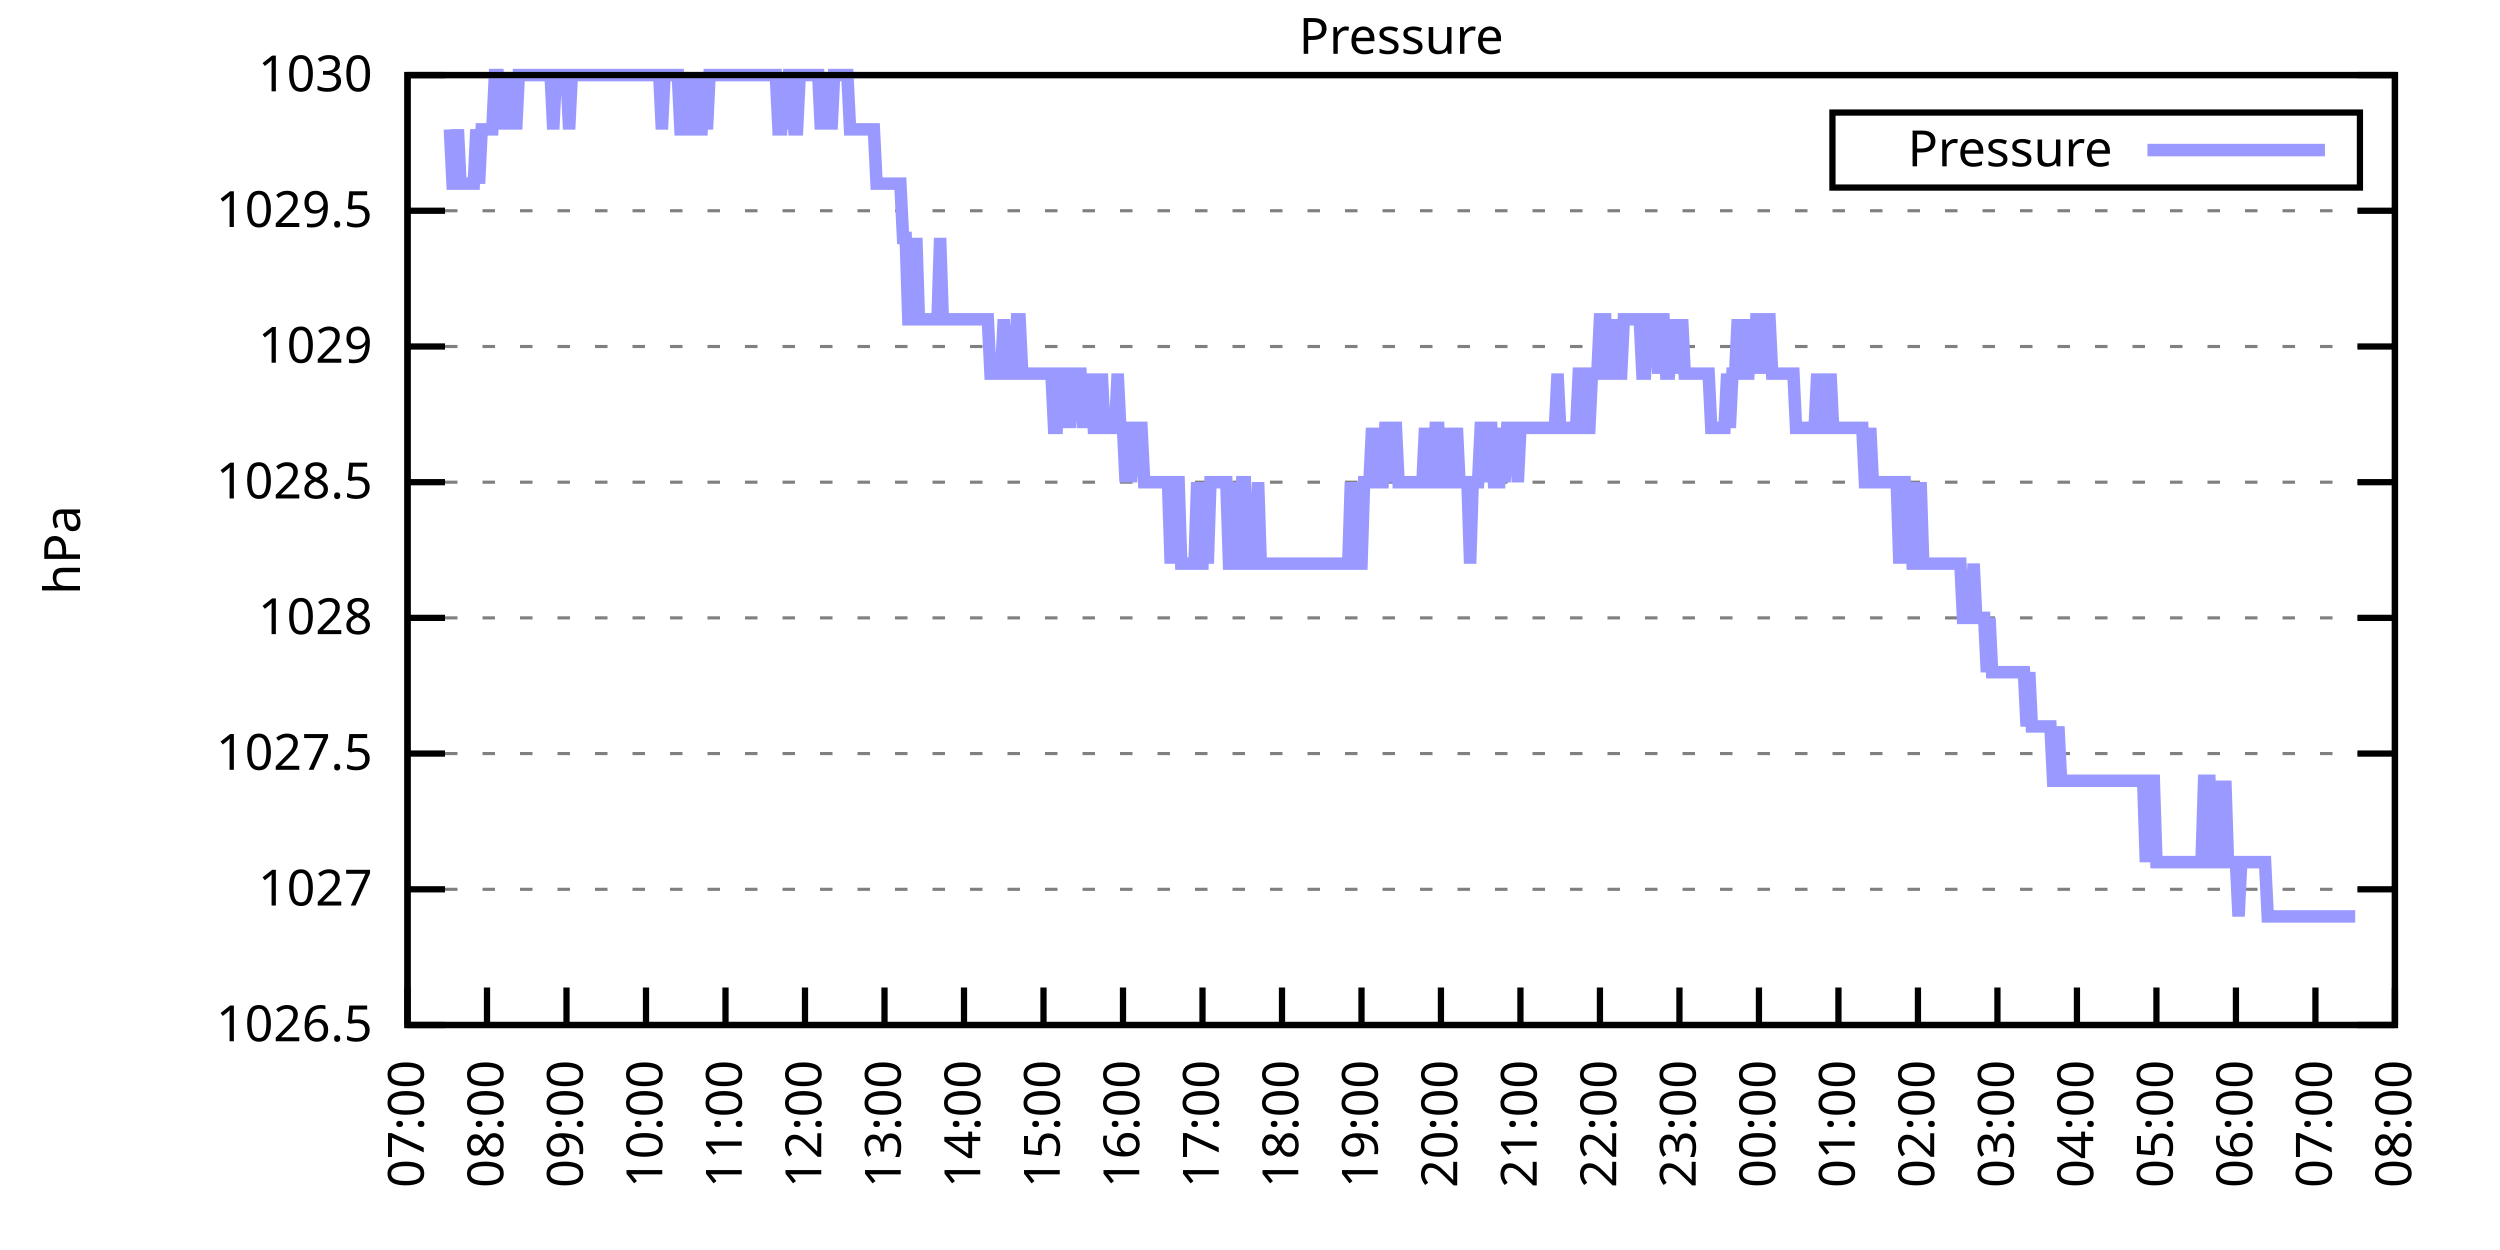
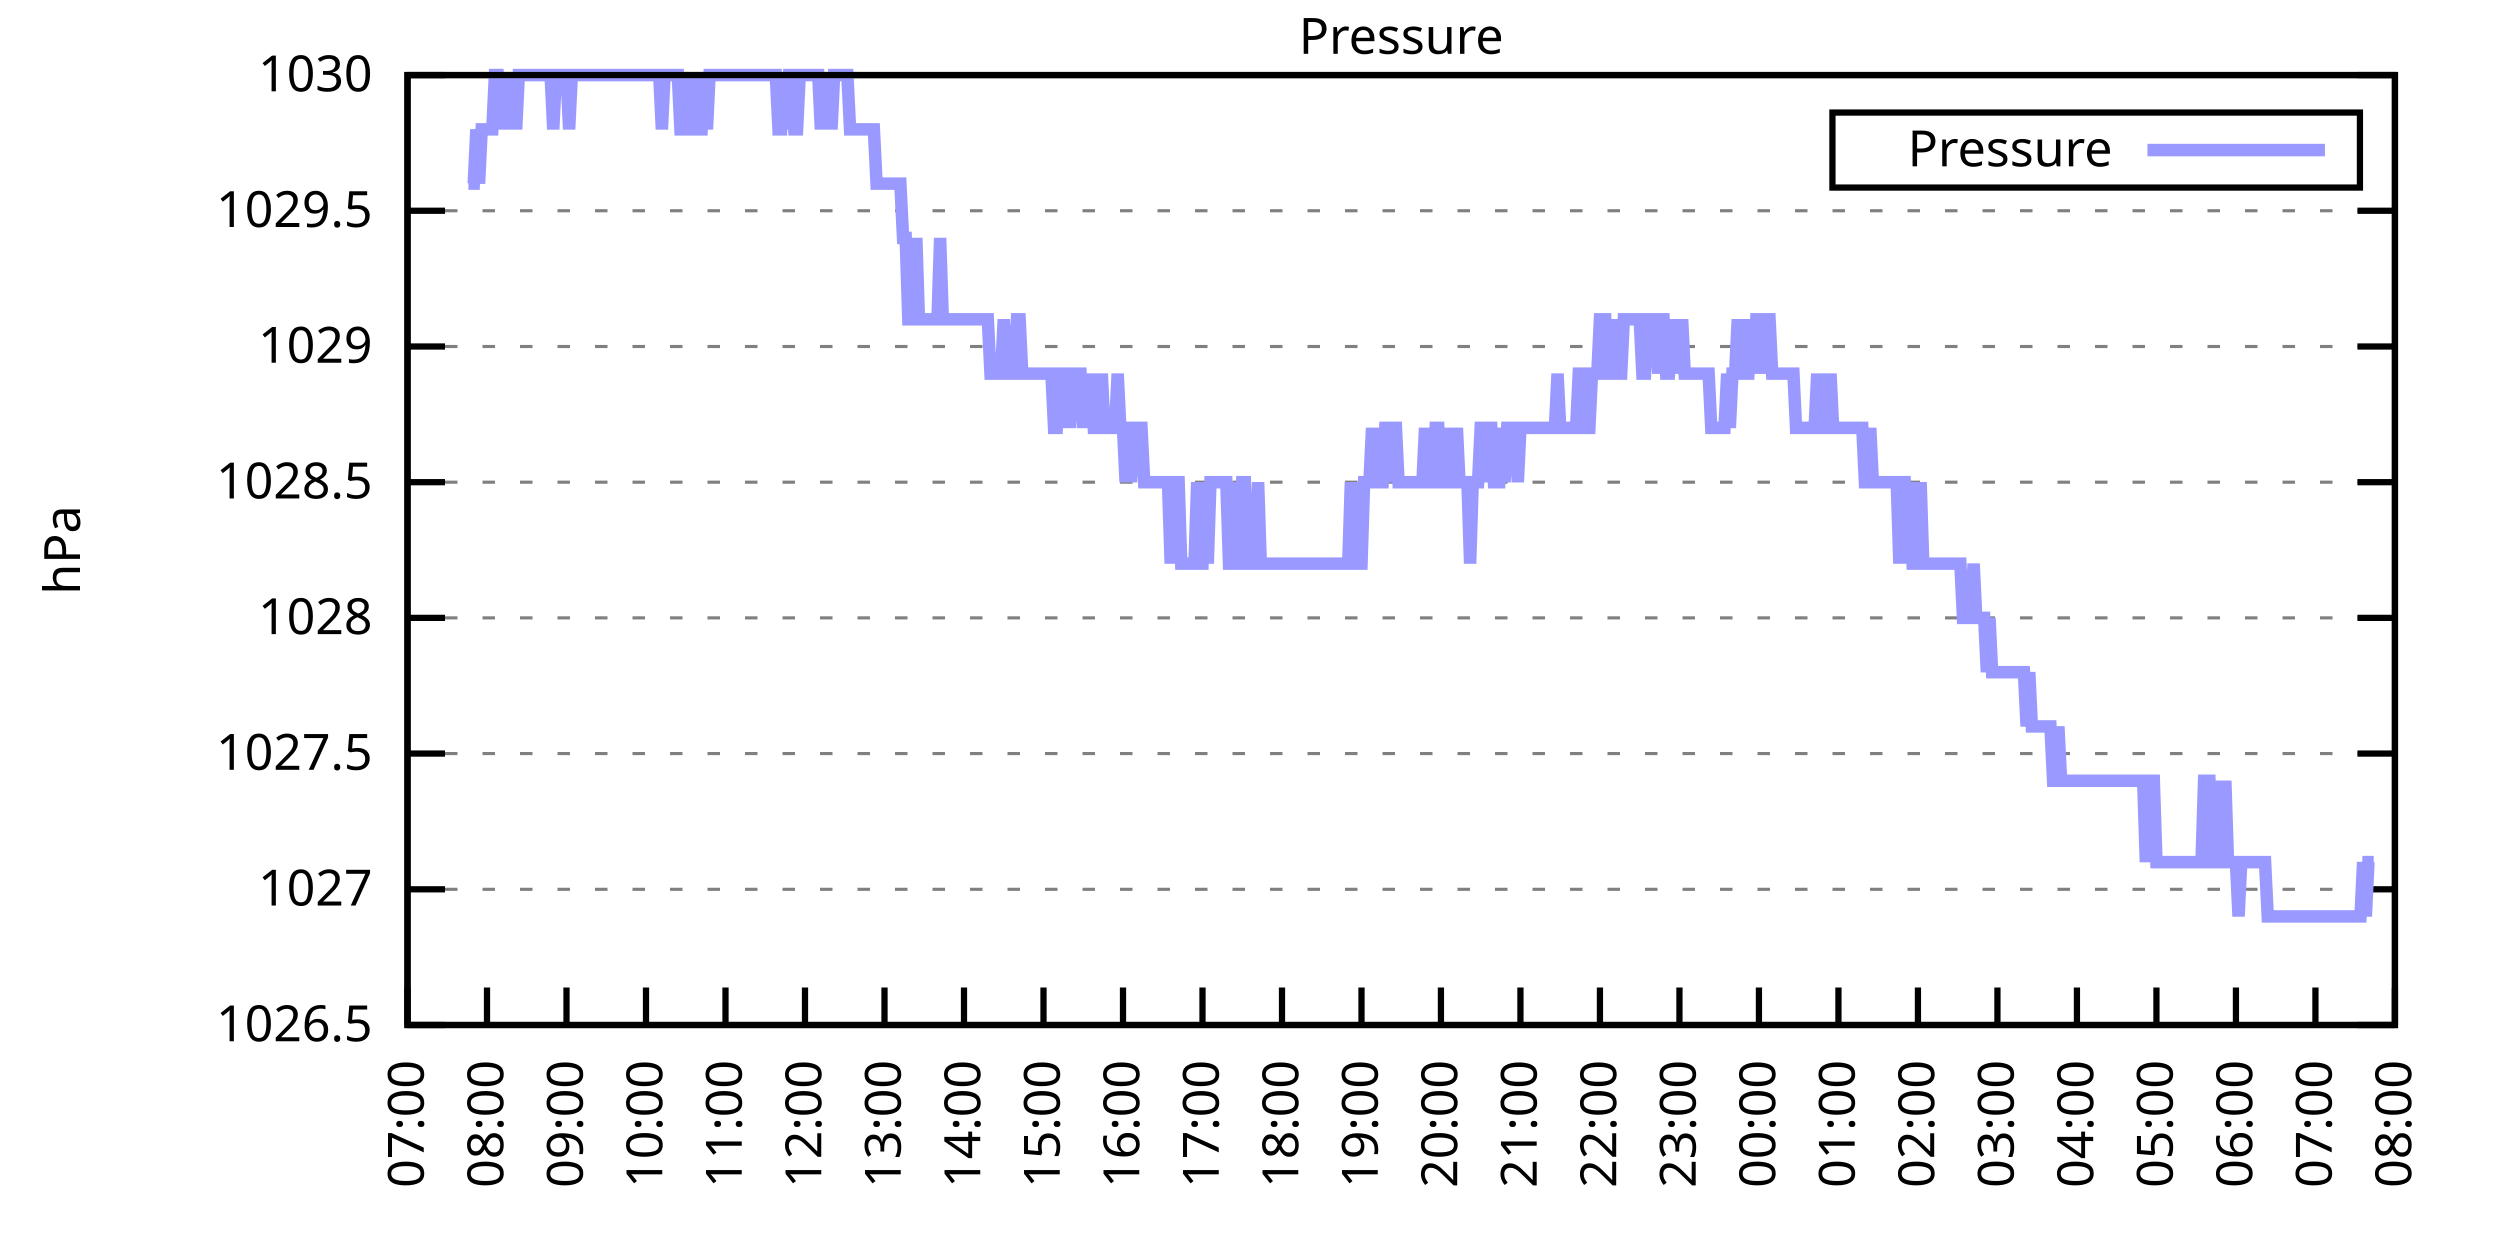
<svg xmlns="http://www.w3.org/2000/svg" xmlns:xlink="http://www.w3.org/1999/xlink" width="400" height="200" viewBox="0 0 400 200">
  <g id="gnuplot_canvas">
    <rect x="0" y="0" width="400" height="200" fill="none" />
    <defs>
      <circle id="gpDot" r="0.5" stroke-width="0.5" stroke="currentColor" />
      <path id="gpPt0" stroke-width="0.333" stroke="currentColor" d="M-1,0 h2 M0,-1 v2" />
      <path id="gpPt1" stroke-width="0.333" stroke="currentColor" d="M-1,-1 L1,1 M1,-1 L-1,1" />
      <path id="gpPt2" stroke-width="0.333" stroke="currentColor" d="M-1,0 L1,0 M0,-1 L0,1 M-1,-1 L1,1 M-1,1 L1,-1" />
      <rect id="gpPt3" stroke-width="0.333" stroke="currentColor" x="-1" y="-1" width="2" height="2" />
      <rect id="gpPt4" stroke-width="0.333" stroke="currentColor" fill="currentColor" x="-1" y="-1" width="2" height="2" />
      <circle id="gpPt5" stroke-width="0.333" stroke="currentColor" cx="0" cy="0" r="1" />
      <use xlink:href="#gpPt5" id="gpPt6" fill="currentColor" stroke="none" />
      <path id="gpPt7" stroke-width="0.333" stroke="currentColor" d="M0,-1.33 L-1.33,0.67 L1.33,0.67 z" />
      <use xlink:href="#gpPt7" id="gpPt8" fill="currentColor" stroke="none" />
      <use xlink:href="#gpPt7" id="gpPt9" stroke="currentColor" transform="rotate(180)" />
      <use xlink:href="#gpPt9" id="gpPt10" fill="currentColor" stroke="none" />
      <use xlink:href="#gpPt3" id="gpPt11" stroke="currentColor" transform="rotate(45)" />
      <use xlink:href="#gpPt11" id="gpPt12" fill="currentColor" stroke="none" />
      <path id="gpPt13" stroke-width="0.333" stroke="currentColor" d="M0,1.330 L1.265,0.411 L0.782,-1.067 L-0.782,-1.076 L-1.265,0.411 z" />
      <use xlink:href="#gpPt13" id="gpPt14" fill="currentColor" stroke="none" />
      <filter id="textbox" filterUnits="objectBoundingBox" x="0" y="0" height="1" width="1">
        <feFlood flood-color="white" flood-opacity="1" result="bgnd" />
        <feComposite in="SourceGraphic" in2="bgnd" operator="atop" />
      </filter>
      <filter id="greybox" filterUnits="objectBoundingBox" x="0" y="0" height="1" width="1">
        <feFlood flood-color="lightgrey" flood-opacity="1" result="grey" />
        <feComposite in="SourceGraphic" in2="grey" operator="atop" />
      </filter>
    </defs>
    <g fill="none" color="white" stroke="currentColor" stroke-width="1.00" stroke-linecap="butt" stroke-linejoin="miter">
</g>
    <g fill="none" color="black" stroke="currentColor" stroke-width="1.00" stroke-linecap="butt" stroke-linejoin="miter">
      <g stroke="none" shape-rendering="crispEdges">
        <polygon fill="rgb(255, 255, 255)" points="65.20,164.00 383.18,164.00 383.18,12.02 65.20,12.02 " />
      </g>
    </g>
    <g fill="none" color="black" stroke="currentColor" stroke-width="1.00" stroke-linecap="butt" stroke-linejoin="miter">
</g>
    <g fill="none" color="black" stroke="black" stroke-width="0.50" stroke-linecap="butt" stroke-linejoin="miter">
</g>
    <g fill="none" color="gray" stroke="currentColor" stroke-width="0.50" stroke-linecap="butt" stroke-linejoin="miter">
      <path stroke="gray" stroke-dasharray="2,4" class="gridline" d="M65.20,164.00 L383.19,164.00  " />
    </g>
    <g fill="none" color="gray" stroke="gray" stroke-width="1.00" stroke-linecap="butt" stroke-linejoin="miter">
</g>
    <g fill="none" color="black" stroke="currentColor" stroke-width="1.00" stroke-linecap="butt" stroke-linejoin="miter">
      <path stroke="black" d="M65.20,164.00 L71.20,164.00 M383.19,164.00 L377.19,164.00  " />
      <g transform="translate(59.60,166.60)" stroke="none" fill="black" font-family="Sans" font-size="8.00" text-anchor="end">
        <text>
          <tspan font-family="Sans"> 1026.5</tspan>
        </text>
      </g>
    </g>
    <g fill="none" color="black" stroke="currentColor" stroke-width="1.00" stroke-linecap="butt" stroke-linejoin="miter">
</g>
    <g fill="none" color="black" stroke="black" stroke-width="0.50" stroke-linecap="butt" stroke-linejoin="miter">
</g>
    <g fill="none" color="gray" stroke="currentColor" stroke-width="0.50" stroke-linecap="butt" stroke-linejoin="miter">
      <path stroke="gray" stroke-dasharray="2,4" class="gridline" d="M65.20,142.29 L383.19,142.29  " />
    </g>
    <g fill="none" color="gray" stroke="gray" stroke-width="1.00" stroke-linecap="butt" stroke-linejoin="miter">
</g>
    <g fill="none" color="black" stroke="currentColor" stroke-width="1.00" stroke-linecap="butt" stroke-linejoin="miter">
      <path stroke="black" d="M65.20,142.29 L71.20,142.29 M383.19,142.29 L377.19,142.29  " />
      <g transform="translate(59.60,144.89)" stroke="none" fill="black" font-family="Sans" font-size="8.00" text-anchor="end">
        <text>
          <tspan font-family="Sans"> 1027</tspan>
        </text>
      </g>
    </g>
    <g fill="none" color="black" stroke="currentColor" stroke-width="1.00" stroke-linecap="butt" stroke-linejoin="miter">
</g>
    <g fill="none" color="black" stroke="black" stroke-width="0.50" stroke-linecap="butt" stroke-linejoin="miter">
</g>
    <g fill="none" color="gray" stroke="currentColor" stroke-width="0.50" stroke-linecap="butt" stroke-linejoin="miter">
      <path stroke="gray" stroke-dasharray="2,4" class="gridline" d="M65.20,120.57 L383.19,120.57  " />
    </g>
    <g fill="none" color="gray" stroke="gray" stroke-width="1.00" stroke-linecap="butt" stroke-linejoin="miter">
</g>
    <g fill="none" color="black" stroke="currentColor" stroke-width="1.00" stroke-linecap="butt" stroke-linejoin="miter">
      <path stroke="black" d="M65.20,120.57 L71.20,120.57 M383.19,120.57 L377.19,120.57  " />
      <g transform="translate(59.60,123.17)" stroke="none" fill="black" font-family="Sans" font-size="8.00" text-anchor="end">
        <text>
          <tspan font-family="Sans"> 1027.5</tspan>
        </text>
      </g>
    </g>
    <g fill="none" color="black" stroke="currentColor" stroke-width="1.00" stroke-linecap="butt" stroke-linejoin="miter">
</g>
    <g fill="none" color="black" stroke="black" stroke-width="0.50" stroke-linecap="butt" stroke-linejoin="miter">
</g>
    <g fill="none" color="gray" stroke="currentColor" stroke-width="0.50" stroke-linecap="butt" stroke-linejoin="miter">
      <path stroke="gray" stroke-dasharray="2,4" class="gridline" d="M65.20,98.86 L383.19,98.86  " />
    </g>
    <g fill="none" color="gray" stroke="gray" stroke-width="1.00" stroke-linecap="butt" stroke-linejoin="miter">
</g>
    <g fill="none" color="black" stroke="currentColor" stroke-width="1.00" stroke-linecap="butt" stroke-linejoin="miter">
      <path stroke="black" d="M65.20,98.86 L71.20,98.86 M383.19,98.86 L377.19,98.86  " />
      <g transform="translate(59.60,101.46)" stroke="none" fill="black" font-family="Sans" font-size="8.00" text-anchor="end">
        <text>
          <tspan font-family="Sans"> 1028</tspan>
        </text>
      </g>
    </g>
    <g fill="none" color="black" stroke="currentColor" stroke-width="1.00" stroke-linecap="butt" stroke-linejoin="miter">
</g>
    <g fill="none" color="black" stroke="black" stroke-width="0.50" stroke-linecap="butt" stroke-linejoin="miter">
</g>
    <g fill="none" color="gray" stroke="currentColor" stroke-width="0.50" stroke-linecap="butt" stroke-linejoin="miter">
      <path stroke="gray" stroke-dasharray="2,4" class="gridline" d="M65.20,77.15 L383.19,77.15  " />
    </g>
    <g fill="none" color="gray" stroke="gray" stroke-width="1.00" stroke-linecap="butt" stroke-linejoin="miter">
</g>
    <g fill="none" color="black" stroke="currentColor" stroke-width="1.00" stroke-linecap="butt" stroke-linejoin="miter">
      <path stroke="black" d="M65.20,77.15 L71.20,77.15 M383.19,77.15 L377.19,77.15  " />
      <g transform="translate(59.60,79.75)" stroke="none" fill="black" font-family="Sans" font-size="8.00" text-anchor="end">
        <text>
          <tspan font-family="Sans"> 1028.5</tspan>
        </text>
      </g>
    </g>
    <g fill="none" color="black" stroke="currentColor" stroke-width="1.00" stroke-linecap="butt" stroke-linejoin="miter">
</g>
    <g fill="none" color="black" stroke="black" stroke-width="0.50" stroke-linecap="butt" stroke-linejoin="miter">
</g>
    <g fill="none" color="gray" stroke="currentColor" stroke-width="0.50" stroke-linecap="butt" stroke-linejoin="miter">
      <path stroke="gray" stroke-dasharray="2,4" class="gridline" d="M65.20,55.44 L383.19,55.44  " />
    </g>
    <g fill="none" color="gray" stroke="gray" stroke-width="1.00" stroke-linecap="butt" stroke-linejoin="miter">
</g>
    <g fill="none" color="black" stroke="currentColor" stroke-width="1.00" stroke-linecap="butt" stroke-linejoin="miter">
      <path stroke="black" d="M65.20,55.44 L71.20,55.44 M383.19,55.44 L377.19,55.44  " />
      <g transform="translate(59.60,58.04)" stroke="none" fill="black" font-family="Sans" font-size="8.00" text-anchor="end">
        <text>
          <tspan font-family="Sans"> 1029</tspan>
        </text>
      </g>
    </g>
    <g fill="none" color="black" stroke="currentColor" stroke-width="1.00" stroke-linecap="butt" stroke-linejoin="miter">
</g>
    <g fill="none" color="black" stroke="black" stroke-width="0.50" stroke-linecap="butt" stroke-linejoin="miter">
</g>
    <g fill="none" color="gray" stroke="currentColor" stroke-width="0.50" stroke-linecap="butt" stroke-linejoin="miter">
      <path stroke="gray" stroke-dasharray="2,4" class="gridline" d="M65.20,33.72 L383.19,33.72  " />
    </g>
    <g fill="none" color="gray" stroke="gray" stroke-width="1.00" stroke-linecap="butt" stroke-linejoin="miter">
</g>
    <g fill="none" color="black" stroke="currentColor" stroke-width="1.00" stroke-linecap="butt" stroke-linejoin="miter">
      <path stroke="black" d="M65.20,33.72 L71.20,33.72 M383.19,33.72 L377.19,33.72  " />
      <g transform="translate(59.60,36.32)" stroke="none" fill="black" font-family="Sans" font-size="8.00" text-anchor="end">
        <text>
          <tspan font-family="Sans"> 1029.5</tspan>
        </text>
      </g>
    </g>
    <g fill="none" color="black" stroke="currentColor" stroke-width="1.00" stroke-linecap="butt" stroke-linejoin="miter">
</g>
    <g fill="none" color="black" stroke="black" stroke-width="0.50" stroke-linecap="butt" stroke-linejoin="miter">
</g>
    <g fill="none" color="gray" stroke="currentColor" stroke-width="0.50" stroke-linecap="butt" stroke-linejoin="miter">
      <path stroke="gray" stroke-dasharray="2,4" class="gridline" d="M65.20,12.01 L383.19,12.01  " />
    </g>
    <g fill="none" color="gray" stroke="gray" stroke-width="1.00" stroke-linecap="butt" stroke-linejoin="miter">
</g>
    <g fill="none" color="black" stroke="currentColor" stroke-width="1.00" stroke-linecap="butt" stroke-linejoin="miter">
      <path stroke="black" d="M65.20,12.01 L71.20,12.01 M383.19,12.01 L377.19,12.01  " />
      <g transform="translate(59.60,14.61)" stroke="none" fill="black" font-family="Sans" font-size="8.00" text-anchor="end">
        <text>
          <tspan font-family="Sans"> 1030</tspan>
        </text>
      </g>
    </g>
    <g fill="none" color="black" stroke="currentColor" stroke-width="1.00" stroke-linecap="butt" stroke-linejoin="miter">
      <path stroke="black" d="M65.20,164.00 L65.20,158.00  " />
      <g transform="translate(67.80,169.60) rotate(270.00)" stroke="none" fill="black" font-family="Sans" font-size="8.00" text-anchor="end">
        <text>
          <tspan font-family="Sans">07:00</tspan>
        </text>
      </g>
    </g>
    <g fill="none" color="black" stroke="currentColor" stroke-width="1.00" stroke-linecap="butt" stroke-linejoin="miter">
      <path stroke="black" d="M77.92,164.00 L77.92,158.00  " />
      <g transform="translate(80.52,169.60) rotate(270.00)" stroke="none" fill="black" font-family="Sans" font-size="8.00" text-anchor="end">
        <text>
          <tspan font-family="Sans">08:00</tspan>
        </text>
      </g>
    </g>
    <g fill="none" color="black" stroke="currentColor" stroke-width="1.00" stroke-linecap="butt" stroke-linejoin="miter">
      <path stroke="black" d="M90.64,164.00 L90.64,158.00  " />
      <g transform="translate(93.24,169.60) rotate(270.00)" stroke="none" fill="black" font-family="Sans" font-size="8.00" text-anchor="end">
        <text>
          <tspan font-family="Sans">09:00</tspan>
        </text>
      </g>
    </g>
    <g fill="none" color="black" stroke="currentColor" stroke-width="1.00" stroke-linecap="butt" stroke-linejoin="miter">
      <path stroke="black" d="M103.36,164.00 L103.36,158.00  " />
      <g transform="translate(105.96,169.60) rotate(270.00)" stroke="none" fill="black" font-family="Sans" font-size="8.00" text-anchor="end">
        <text>
          <tspan font-family="Sans">10:00</tspan>
        </text>
      </g>
    </g>
    <g fill="none" color="black" stroke="currentColor" stroke-width="1.00" stroke-linecap="butt" stroke-linejoin="miter">
      <path stroke="black" d="M116.08,164.00 L116.08,158.00  " />
      <g transform="translate(118.68,169.60) rotate(270.00)" stroke="none" fill="black" font-family="Sans" font-size="8.00" text-anchor="end">
        <text>
          <tspan font-family="Sans">11:00</tspan>
        </text>
      </g>
    </g>
    <g fill="none" color="black" stroke="currentColor" stroke-width="1.00" stroke-linecap="butt" stroke-linejoin="miter">
      <path stroke="black" d="M128.80,164.00 L128.80,158.00  " />
      <g transform="translate(131.40,169.60) rotate(270.00)" stroke="none" fill="black" font-family="Sans" font-size="8.00" text-anchor="end">
        <text>
          <tspan font-family="Sans">12:00</tspan>
        </text>
      </g>
    </g>
    <g fill="none" color="black" stroke="currentColor" stroke-width="1.00" stroke-linecap="butt" stroke-linejoin="miter">
      <path stroke="black" d="M141.52,164.00 L141.52,158.00  " />
      <g transform="translate(144.12,169.60) rotate(270.00)" stroke="none" fill="black" font-family="Sans" font-size="8.00" text-anchor="end">
        <text>
          <tspan font-family="Sans">13:00</tspan>
        </text>
      </g>
    </g>
    <g fill="none" color="black" stroke="currentColor" stroke-width="1.00" stroke-linecap="butt" stroke-linejoin="miter">
      <path stroke="black" d="M154.24,164.00 L154.24,158.00  " />
      <g transform="translate(156.84,169.60) rotate(270.00)" stroke="none" fill="black" font-family="Sans" font-size="8.00" text-anchor="end">
        <text>
          <tspan font-family="Sans">14:00</tspan>
        </text>
      </g>
    </g>
    <g fill="none" color="black" stroke="currentColor" stroke-width="1.00" stroke-linecap="butt" stroke-linejoin="miter">
      <path stroke="black" d="M166.96,164.00 L166.96,158.00  " />
      <g transform="translate(169.56,169.60) rotate(270.00)" stroke="none" fill="black" font-family="Sans" font-size="8.00" text-anchor="end">
        <text>
          <tspan font-family="Sans">15:00</tspan>
        </text>
      </g>
    </g>
    <g fill="none" color="black" stroke="currentColor" stroke-width="1.00" stroke-linecap="butt" stroke-linejoin="miter">
      <path stroke="black" d="M179.68,164.00 L179.68,158.00  " />
      <g transform="translate(182.28,169.60) rotate(270.00)" stroke="none" fill="black" font-family="Sans" font-size="8.00" text-anchor="end">
        <text>
          <tspan font-family="Sans">16:00</tspan>
        </text>
      </g>
    </g>
    <g fill="none" color="black" stroke="currentColor" stroke-width="1.00" stroke-linecap="butt" stroke-linejoin="miter">
      <path stroke="black" d="M192.40,164.00 L192.40,158.00  " />
      <g transform="translate(195.00,169.60) rotate(270.00)" stroke="none" fill="black" font-family="Sans" font-size="8.00" text-anchor="end">
        <text>
          <tspan font-family="Sans">17:00</tspan>
        </text>
      </g>
    </g>
    <g fill="none" color="black" stroke="currentColor" stroke-width="1.00" stroke-linecap="butt" stroke-linejoin="miter">
      <path stroke="black" d="M205.12,164.00 L205.12,158.00  " />
      <g transform="translate(207.72,169.60) rotate(270.00)" stroke="none" fill="black" font-family="Sans" font-size="8.00" text-anchor="end">
        <text>
          <tspan font-family="Sans">18:00</tspan>
        </text>
      </g>
    </g>
    <g fill="none" color="black" stroke="currentColor" stroke-width="1.00" stroke-linecap="butt" stroke-linejoin="miter">
      <path stroke="black" d="M217.84,164.00 L217.84,158.00  " />
      <g transform="translate(220.44,169.60) rotate(270.00)" stroke="none" fill="black" font-family="Sans" font-size="8.00" text-anchor="end">
        <text>
          <tspan font-family="Sans">19:00</tspan>
        </text>
      </g>
    </g>
    <g fill="none" color="black" stroke="currentColor" stroke-width="1.00" stroke-linecap="butt" stroke-linejoin="miter">
      <path stroke="black" d="M230.55,164.00 L230.55,158.00  " />
      <g transform="translate(233.15,169.60) rotate(270.00)" stroke="none" fill="black" font-family="Sans" font-size="8.00" text-anchor="end">
        <text>
          <tspan font-family="Sans">20:00</tspan>
        </text>
      </g>
    </g>
    <g fill="none" color="black" stroke="currentColor" stroke-width="1.00" stroke-linecap="butt" stroke-linejoin="miter">
      <path stroke="black" d="M243.27,164.00 L243.27,158.00  " />
      <g transform="translate(245.87,169.60) rotate(270.00)" stroke="none" fill="black" font-family="Sans" font-size="8.00" text-anchor="end">
        <text>
          <tspan font-family="Sans">21:00</tspan>
        </text>
      </g>
    </g>
    <g fill="none" color="black" stroke="currentColor" stroke-width="1.00" stroke-linecap="butt" stroke-linejoin="miter">
      <path stroke="black" d="M255.99,164.00 L255.99,158.00  " />
      <g transform="translate(258.59,169.60) rotate(270.00)" stroke="none" fill="black" font-family="Sans" font-size="8.00" text-anchor="end">
        <text>
          <tspan font-family="Sans">22:00</tspan>
        </text>
      </g>
    </g>
    <g fill="none" color="black" stroke="currentColor" stroke-width="1.00" stroke-linecap="butt" stroke-linejoin="miter">
      <path stroke="black" d="M268.71,164.00 L268.71,158.00  " />
      <g transform="translate(271.31,169.60) rotate(270.00)" stroke="none" fill="black" font-family="Sans" font-size="8.00" text-anchor="end">
        <text>
          <tspan font-family="Sans">23:00</tspan>
        </text>
      </g>
    </g>
    <g fill="none" color="black" stroke="currentColor" stroke-width="1.00" stroke-linecap="butt" stroke-linejoin="miter">
      <path stroke="black" d="M281.43,164.00 L281.43,158.00  " />
      <g transform="translate(284.03,169.60) rotate(270.00)" stroke="none" fill="black" font-family="Sans" font-size="8.00" text-anchor="end">
        <text>
          <tspan font-family="Sans">00:00</tspan>
        </text>
      </g>
    </g>
    <g fill="none" color="black" stroke="currentColor" stroke-width="1.00" stroke-linecap="butt" stroke-linejoin="miter">
      <path stroke="black" d="M294.15,164.00 L294.15,158.00  " />
      <g transform="translate(296.75,169.60) rotate(270.00)" stroke="none" fill="black" font-family="Sans" font-size="8.00" text-anchor="end">
        <text>
          <tspan font-family="Sans">01:00</tspan>
        </text>
      </g>
    </g>
    <g fill="none" color="black" stroke="currentColor" stroke-width="1.00" stroke-linecap="butt" stroke-linejoin="miter">
      <path stroke="black" d="M306.87,164.00 L306.87,158.00  " />
      <g transform="translate(309.47,169.60) rotate(270.00)" stroke="none" fill="black" font-family="Sans" font-size="8.00" text-anchor="end">
        <text>
          <tspan font-family="Sans">02:00</tspan>
        </text>
      </g>
    </g>
    <g fill="none" color="black" stroke="currentColor" stroke-width="1.00" stroke-linecap="butt" stroke-linejoin="miter">
      <path stroke="black" d="M319.59,164.00 L319.59,158.00  " />
      <g transform="translate(322.19,169.60) rotate(270.00)" stroke="none" fill="black" font-family="Sans" font-size="8.00" text-anchor="end">
        <text>
          <tspan font-family="Sans">03:00</tspan>
        </text>
      </g>
    </g>
    <g fill="none" color="black" stroke="currentColor" stroke-width="1.00" stroke-linecap="butt" stroke-linejoin="miter">
      <path stroke="black" d="M332.31,164.00 L332.31,158.00  " />
      <g transform="translate(334.91,169.60) rotate(270.00)" stroke="none" fill="black" font-family="Sans" font-size="8.00" text-anchor="end">
        <text>
          <tspan font-family="Sans">04:00</tspan>
        </text>
      </g>
    </g>
    <g fill="none" color="black" stroke="currentColor" stroke-width="1.00" stroke-linecap="butt" stroke-linejoin="miter">
      <path stroke="black" d="M345.03,164.00 L345.03,158.00  " />
      <g transform="translate(347.63,169.60) rotate(270.00)" stroke="none" fill="black" font-family="Sans" font-size="8.00" text-anchor="end">
        <text>
          <tspan font-family="Sans">05:00</tspan>
        </text>
      </g>
    </g>
    <g fill="none" color="black" stroke="currentColor" stroke-width="1.00" stroke-linecap="butt" stroke-linejoin="miter">
      <path stroke="black" d="M357.75,164.00 L357.75,158.00  " />
      <g transform="translate(360.35,169.60) rotate(270.00)" stroke="none" fill="black" font-family="Sans" font-size="8.00" text-anchor="end">
        <text>
          <tspan font-family="Sans">06:00</tspan>
        </text>
      </g>
    </g>
    <g fill="none" color="black" stroke="currentColor" stroke-width="1.00" stroke-linecap="butt" stroke-linejoin="miter">
      <path stroke="black" d="M370.47,164.00 L370.47,158.00  " />
      <g transform="translate(373.07,169.60) rotate(270.00)" stroke="none" fill="black" font-family="Sans" font-size="8.00" text-anchor="end">
        <text>
          <tspan font-family="Sans">07:00</tspan>
        </text>
      </g>
    </g>
    <g fill="none" color="black" stroke="currentColor" stroke-width="1.00" stroke-linecap="butt" stroke-linejoin="miter">
      <path stroke="black" d="M383.19,164.00 L383.19,158.00  " />
      <g transform="translate(385.79,169.60) rotate(270.00)" stroke="none" fill="black" font-family="Sans" font-size="8.00" text-anchor="end">
        <text>
          <tspan font-family="Sans">08:00</tspan>
        </text>
      </g>
    </g>
    <g fill="none" color="black" stroke="currentColor" stroke-width="1.00" stroke-linecap="butt" stroke-linejoin="miter">
</g>
    <g fill="none" color="black" stroke="currentColor" stroke-width="1.00" stroke-linecap="butt" stroke-linejoin="miter">
      <path stroke="black" d="M65.20,12.01 L65.20,164.00 L383.19,164.00 L383.19,12.01 L65.20,12.01 Z  " />
    </g>
    <g fill="none" color="black" stroke="currentColor" stroke-width="1.00" stroke-linecap="butt" stroke-linejoin="miter">
</g>
    <g fill="none" color="black" stroke="currentColor" stroke-width="1.00" stroke-linecap="butt" stroke-linejoin="miter">
      <path stroke="black" d="M293.19,30.01 L293.19,18.01 L377.59,18.01 L377.59,30.01 L293.19,30.01 Z  " />
    </g>
    <g id="Pressure_plot_1">
      <g fill="none" color="white" stroke="black" stroke-width="2.00" stroke-linecap="butt" stroke-linejoin="miter">
</g>
      <g fill="none" color="black" stroke="currentColor" stroke-width="2.00" stroke-linecap="butt" stroke-linejoin="miter">
        <g transform="translate(337.99,26.61)" stroke="none" fill="black" font-family="Sans" font-size="8.00" text-anchor="end">
          <text>
            <tspan font-family="Sans">Pressure</tspan>
          </text>
        </g>
      </g>
      <g fill="none" color="black" stroke="currentColor" stroke-width="2.00" stroke-linecap="butt" stroke-linejoin="miter">
-         <path stroke="rgb(153, 153, 255)" d="M343.59,24.01 L371.99,24.01 M71.98,20.70 L72.41,29.38 L72.83,29.38 L73.26,20.70 L73.68,29.38 L74.10,29.38   L74.53,29.38 L74.95,29.38 L75.38,29.38 L75.80,29.38 L76.22,20.70 L76.65,29.38 L77.07,20.70 L77.50,20.70   L77.92,20.70 L78.34,20.70 L78.77,20.70 L79.19,12.01 L79.62,12.01 L80.04,20.70 L80.46,12.01 L80.89,20.70   L81.31,12.01 L81.74,20.70 L82.16,12.01 L82.58,20.70 L83.01,12.01 L83.43,12.01 L83.86,12.01 L84.28,12.01   L84.70,12.01 L85.13,12.01 L85.55,12.01 L85.98,12.01 L86.40,12.01 L86.82,12.01 L87.25,12.01 L87.67,12.01   L88.10,12.01 L88.52,20.70 L88.94,12.01 L89.37,12.01 L89.79,12.01 L90.22,12.01 L90.64,12.01 L91.06,20.70   L91.49,12.01 L91.91,12.01 L92.34,12.01 L92.76,12.01 L93.18,12.01 L93.61,12.01 L94.03,12.01 L94.46,12.01   L94.88,12.01 L95.30,12.01 L95.73,12.01 L96.15,12.01 L96.58,12.01 L97.00,12.01 L97.42,12.01 L97.85,12.01   L98.27,12.01 L98.69,12.01 L99.12,12.01 L99.54,12.01 L99.97,12.01 L100.39,12.01 L100.81,12.01 L101.24,12.01   L101.66,12.01 L102.09,12.01 L102.51,12.01 L102.93,12.01 L103.36,12.01 L103.78,12.01 L104.21,12.01 L104.63,12.01   L105.05,12.01 L105.48,12.01 L105.90,20.70 L106.33,12.01 L106.75,12.01 L107.17,12.01 L107.60,12.01 L108.02,12.01   L108.45,12.01 L108.87,20.70 L109.29,20.70 L109.72,20.70 L110.14,12.01 L110.57,20.70 L110.99,12.01 L111.41,20.70   L111.84,20.70 L112.26,20.70 L112.69,12.01 L113.11,20.70 L113.53,12.01 L113.96,12.01 L114.38,12.01 L114.81,12.01   L115.23,12.01 L115.65,12.01 L116.08,12.01 L116.50,12.01 L116.93,12.01 L117.35,12.01 L117.77,12.01 L118.20,12.01   L118.62,12.01 L119.05,12.01 L119.47,12.01 L119.89,12.01 L120.32,12.01 L120.74,12.01 L121.17,12.01 L121.59,12.01   L122.01,12.01 L122.44,12.01 L122.86,12.01 L123.29,12.01 L123.71,12.01 L124.13,12.01 L124.56,20.70 L124.98,20.70   L125.41,12.01 L125.83,20.70 L126.25,12.01 L126.68,12.01 L127.10,20.70 L127.53,20.70 L127.95,12.01 L128.37,12.01   L128.80,12.01 L129.22,12.01 L129.65,12.01 L130.07,12.01 L130.49,12.01 L130.92,12.01 L131.34,20.70 L131.77,12.01   L132.19,20.70 L132.61,12.01 L133.04,20.70 L133.46,12.01 L133.89,12.01 L134.31,12.01 L134.73,12.01 L135.16,12.01   L135.58,12.01 L136.01,20.70 L136.43,20.70 L136.85,20.70 L137.28,20.70 L137.70,20.70 L138.13,20.70 L138.55,20.70   L138.97,20.70 L139.40,20.70 L139.82,20.70 L140.25,29.38 L140.67,29.38 L141.09,29.38 L141.52,29.38 L141.94,29.38   L142.37,29.38 L142.79,29.38 L143.21,29.38 L143.64,29.38 L144.06,29.38 L144.49,38.07 L144.91,38.07 L145.33,51.09   L145.76,51.09 L146.18,51.09 L146.61,38.07 L147.03,51.09 L147.45,51.09 L147.88,51.09 L148.30,51.09 L148.73,51.09   L149.15,51.09 L149.57,51.09 L150.00,51.09 L150.42,38.07 L150.85,51.09 L151.27,51.09 L151.69,51.09 L152.12,51.09   L152.54,51.09 L152.97,51.09 L153.39,51.09 L153.81,51.09 L154.24,51.09 L154.66,51.09 L155.09,51.09 L155.51,51.09   L155.93,51.09 L156.36,51.09 L156.78,51.09 L157.21,51.09 L157.63,51.09 L158.05,51.09 L158.48,59.78 L158.90,59.78   L159.33,59.78 L159.75,59.78 L160.17,59.78 L160.60,51.09 L161.02,59.78 L161.44,59.78 L161.87,59.78 L162.29,59.78   L162.72,51.09 L163.14,51.09 L163.56,59.78 L163.99,59.78 L164.41,59.78 L164.84,59.78 L165.26,59.78 L165.68,59.78   L166.11,59.78 L166.53,59.78 L166.96,59.78 L167.38,59.78 L167.80,59.78 L168.23,59.78 L168.65,68.46 L169.08,68.46   L169.50,59.78 L169.92,59.78 L170.35,68.46 L170.77,59.78 L171.20,68.46 L171.62,59.78 L172.04,59.78 L172.47,59.78   L172.89,59.78 L173.32,68.46 L173.74,59.78 L174.16,68.46 L174.59,59.78 L175.01,68.46 L175.44,68.46 L175.86,68.46   L176.28,59.78 L176.71,68.46 L177.13,68.46 L177.56,68.46 L177.98,68.46 L178.40,68.46 L178.83,59.78 L179.25,68.46   L179.68,68.46 L180.10,77.15 L180.52,68.46 L180.95,77.15 L181.37,68.46 L181.80,68.46 L182.22,68.46 L182.64,68.46   L183.07,77.15 L183.49,77.15 L183.92,77.15 L184.34,77.15 L184.76,77.15 L185.19,77.15 L185.61,77.15 L186.04,77.15   L186.46,77.15 L186.88,77.15 L187.31,90.18 L187.73,77.15 L188.16,77.15 L188.58,77.15 L189.00,90.18 L189.43,90.18   L189.85,90.18 L190.28,90.18 L190.70,90.18 L191.12,90.18 L191.55,77.15 L191.97,90.18 L192.40,90.18 L192.82,77.15   L193.24,90.18 L193.67,77.15 L194.09,77.15 L194.52,77.15 L194.94,77.15 L195.36,77.15 L195.79,77.15 L196.21,77.15   L196.64,90.18 L197.06,90.18 L197.48,77.15 L197.91,90.18 L198.33,90.18 L198.76,77.15 L199.18,77.15 L199.60,90.18   L200.03,90.18 L200.45,90.18 L200.88,90.18 L201.30,77.15 L201.72,90.18 L202.15,90.18 L202.57,90.18 L203.00,90.18   L203.42,90.18 L203.84,90.18 L204.27,90.18 L204.69,90.18 L205.12,90.18 L205.54,90.18 L205.96,90.18 L206.39,90.18   L206.81,90.18 L207.24,90.18 L207.66,90.18 L208.08,90.18 L208.51,90.18 L208.93,90.18 L209.36,90.18 L209.78,90.18   L210.20,90.18 L210.63,90.18 L211.05,90.18 L211.48,90.18 L211.90,90.18 L212.32,90.18 L212.75,90.18 L213.17,90.18   L213.60,90.18 L214.02,90.18 L214.44,90.18 L214.87,90.18 L215.29,90.18 L215.72,90.18 L216.14,77.15 L216.56,90.18   L216.99,77.15 L217.41,90.18 L217.84,90.18 L218.26,77.15 L218.68,77.15 L219.11,77.15 L219.53,68.46 L219.96,77.15   L220.38,68.46 L220.80,77.15 L221.23,77.15 L221.65,68.46 L222.08,68.46 L222.50,77.15 L222.92,68.46 L223.35,68.46   L223.77,77.15 L224.20,77.15 L224.62,77.15 L225.04,77.15 L225.47,77.15 L225.89,77.15 L226.31,77.15 L226.74,77.15   L227.16,77.15 L227.59,77.15 L228.01,68.46 L228.43,77.15 L228.86,77.15 L229.28,77.15 L229.71,68.46 L230.13,68.46   L230.55,77.15 L230.98,77.15 L231.40,68.46 L231.83,77.15 L232.25,77.15 L232.67,77.15 L233.10,68.46 L233.52,77.15   L233.95,77.15 L234.37,77.15 L234.79,77.15 L235.22,90.18 L235.64,77.15 L236.07,77.15 L236.49,77.15 L236.91,68.46   L237.34,68.46 L237.76,77.15 L238.19,68.46 L238.61,68.46 L239.03,77.15 L239.46,77.15 L239.88,77.15 L240.31,68.46   L240.73,77.15 L241.15,68.46 L241.58,68.46 L242.00,68.46 L242.43,68.46 L242.85,77.15 L243.27,68.46 L243.70,68.46   L244.12,68.46 L244.55,68.46 L244.97,68.46 L245.39,68.46 L245.82,68.46 L246.24,68.46 L246.67,68.46 L247.09,68.46   L247.51,68.46 L247.94,68.46 L248.36,68.46 L248.79,68.46 L249.21,59.78 L249.63,68.46 L250.06,68.46 L250.48,68.46   L250.91,68.46 L251.33,68.46 L251.75,68.46 L252.18,68.46 L252.60,59.78 L253.03,59.78 L253.45,59.78 L253.87,68.46   L254.30,68.46 L254.72,59.78 L255.15,59.78 L255.57,59.78 L255.99,51.09 L256.42,51.09 L256.84,51.09 L257.27,59.78   L257.69,59.78 L258.11,59.78 L258.54,51.09 L258.96,59.78 L259.39,59.78 L259.81,51.09 L260.23,51.09 L260.66,51.09   L261.08,51.09 L261.51,51.09 L261.93,51.09 L262.35,51.09 L262.78,59.78 L263.20,59.78 L263.63,51.09 L264.05,51.09   L264.47,51.09 L264.90,51.09 L265.32,59.78 L265.75,51.09 L266.17,51.09 L266.59,59.78 L267.02,59.78 L267.44,51.09   L267.87,59.78 L268.29,51.09 L268.71,59.78 L269.14,51.09 L269.56,59.78 L269.99,59.78 L270.41,59.78 L270.83,59.78   L271.26,59.78 L271.68,59.78 L272.11,59.78 L272.53,59.78 L272.95,59.78 L273.38,59.78 L273.80,68.46 L274.23,68.46   L274.65,68.46 L275.07,68.46 L275.50,68.46 L275.92,68.46 L276.35,59.78 L276.77,68.46 L277.19,59.78 L277.62,59.78   L278.04,51.09 L278.47,59.78 L278.89,51.09 L279.31,59.78 L279.74,59.78 L280.16,51.09 L280.59,59.78 L281.01,51.09   L281.43,51.09 L281.86,59.78 L282.28,51.09 L282.71,51.09 L283.13,51.09 L283.55,59.78 L283.98,59.78 L284.40,59.78   L284.83,59.78 L285.25,59.78 L285.67,59.78 L286.10,59.78 L286.52,59.78 L286.95,59.78 L287.37,68.46 L287.79,68.46   L288.22,68.46 L288.64,68.46 L289.06,68.46 L289.49,68.46 L289.91,68.46 L290.34,68.46 L290.76,59.78 L291.18,68.46   L291.61,68.46 L292.03,59.78 L292.46,68.46 L292.88,59.78 L293.30,68.46 L293.73,68.46 L294.15,68.46 L294.58,68.46   L295.00,68.46 L295.42,68.46 L295.85,68.46 L296.27,68.46 L296.70,68.46 L297.12,68.46 L297.54,68.46 L297.97,68.46   L298.39,77.15 L298.82,77.15 L299.24,68.46 L299.66,77.15 L300.09,77.15 L300.51,77.15 L300.94,77.15 L301.36,77.15   L301.78,77.15 L302.21,77.15 L302.63,77.15 L303.06,77.15 L303.48,77.15 L303.90,90.18 L304.33,77.15 L304.75,77.15   L305.18,90.18 L305.60,77.15 L306.02,90.18 L306.45,90.18 L306.87,90.18 L307.30,77.15 L307.72,90.18 L308.14,90.18   L308.57,90.18 L308.99,90.18 L309.42,90.18 L309.84,90.18 L310.26,90.18 L310.69,90.18 L311.11,90.18 L311.54,90.18   L311.96,90.18 L312.38,90.18 L312.81,90.18 L313.23,90.18 L313.66,90.18 L314.08,98.86 L314.50,98.86 L314.93,98.86   L315.35,98.86 L315.78,90.18 L316.20,98.86 L316.62,98.86 L317.05,98.86 L317.47,98.86 L317.90,107.55 L318.32,98.86   L318.74,107.55 L319.17,107.55 L319.59,107.55 L320.02,107.55 L320.44,107.55 L320.86,107.55 L321.29,107.55 L321.71,107.55   L322.14,107.55 L322.56,107.55 L322.98,107.55 L323.41,107.55 L323.83,107.55 L324.26,116.23 L324.68,107.55 L325.10,116.23   L325.53,116.23 L325.95,116.23 L326.38,116.23 L326.80,116.23 L327.22,116.23 L327.65,116.23 L328.07,116.23 L328.50,124.92   L328.92,124.92 L329.34,116.23 L329.77,124.92 L330.19,124.92 L330.62,124.92 L331.04,124.92 L331.46,124.92 L331.89,124.92   L332.31,124.92 L332.74,124.92 L333.16,124.92 L333.58,124.92 L334.01,124.92 L334.43,124.92 L334.86,124.92 L335.28,124.92   L335.70,124.92 L336.13,124.92 L336.55,124.92 L336.98,124.92 L337.40,124.92 L337.82,124.92 L338.25,124.92 L338.67,124.92   L339.10,124.92 L339.52,124.92 L339.94,124.92 L340.37,124.92 L340.79,124.92 L341.22,124.92 L341.64,124.92 L342.06,124.92   L342.49,124.92 L342.91,124.92 L343.34,137.94 L343.76,124.92 L344.18,124.92 L344.61,124.92 L345.03,137.94 L345.46,137.94   L345.88,137.94 L346.30,137.94 L346.73,137.94 L347.15,137.94 L347.58,137.94 L348.00,137.94 L348.42,137.94 L348.85,137.94   L349.27,137.94 L349.70,137.94 L350.12,137.94 L350.54,137.94 L350.97,137.94 L351.39,137.94 L351.81,137.94 L352.24,137.94   L352.66,124.92 L353.09,124.92 L353.51,124.92 L353.93,137.94 L354.36,137.94 L354.78,124.92 L355.21,137.94 L355.63,137.94   L356.05,124.92 L356.48,137.94 L356.90,137.94 L357.33,137.94 L357.75,137.94 L358.17,146.63 L358.60,137.94 L359.02,137.94   L359.45,137.94 L359.87,137.94 L360.29,137.94 L360.72,137.94 L361.14,137.94 L361.57,137.94 L361.99,137.94 L362.41,137.94   L362.84,146.63 L363.26,146.63 L363.69,146.63 L364.11,146.63 L364.53,146.63 L364.96,146.63 L365.38,146.63 L365.81,146.63   L366.23,146.63 L366.65,146.63 L367.08,146.63 L367.50,146.63 L367.93,146.63 L368.35,146.63 L368.77,146.63 L369.20,146.63   L369.62,146.63 L370.05,146.63 L370.47,146.63 L370.89,146.63 L371.32,146.63 L371.74,146.63 L372.17,146.63 L372.59,146.63   L373.01,146.63 L373.44,146.63 L373.86,146.63 L374.29,146.63 L374.71,146.63 L375.13,146.63 L375.56,146.63 L375.98,146.63   L376.41,146.63 L376.83,146.63  " />
+         <path stroke="rgb(153, 153, 255)" d="M343.59,24.01 L371.99,24.01 M74.95,29.38 L75.38,29.38 L75.80,29.38 L76.22,20.70 L76.65,29.38 L77.07,20.70   L77.50,20.70 L77.92,20.70 L78.34,20.70 L78.77,20.70 L79.19,12.01 L79.62,12.01 L80.04,20.70 L80.46,12.01   L80.89,20.70 L81.31,12.01 L81.74,20.70 L82.16,12.01 L82.58,20.70 L83.01,12.01 L83.43,12.01 L83.86,12.01   L84.28,12.01 L84.70,12.01 L85.13,12.01 L85.55,12.01 L85.98,12.01 L86.40,12.01 L86.82,12.01 L87.25,12.01   L87.67,12.01 L88.10,12.01 L88.52,20.70 L88.94,12.01 L89.37,12.01 L89.79,12.01 L90.22,12.01 L90.64,12.01   L91.06,20.70 L91.49,12.01 L91.91,12.01 L92.34,12.01 L92.76,12.01 L93.18,12.01 L93.61,12.01 L94.03,12.01   L94.46,12.01 L94.88,12.01 L95.30,12.01 L95.73,12.01 L96.15,12.01 L96.58,12.01 L97.00,12.01 L97.42,12.01   L97.85,12.01 L98.27,12.01 L98.69,12.01 L99.12,12.01 L99.54,12.01 L99.97,12.01 L100.39,12.01 L100.81,12.01   L101.24,12.01 L101.66,12.01 L102.09,12.01 L102.51,12.01 L102.93,12.01 L103.36,12.01 L103.78,12.01 L104.21,12.01   L104.63,12.01 L105.05,12.01 L105.48,12.01 L105.90,20.70 L106.33,12.01 L106.75,12.01 L107.17,12.01 L107.60,12.01   L108.02,12.01 L108.45,12.01 L108.87,20.70 L109.29,20.70 L109.72,20.70 L110.14,12.01 L110.57,20.70 L110.99,12.01   L111.41,20.70 L111.84,20.70 L112.26,20.70 L112.69,12.01 L113.11,20.70 L113.53,12.01 L113.96,12.01 L114.38,12.01   L114.81,12.01 L115.23,12.01 L115.65,12.01 L116.08,12.01 L116.50,12.01 L116.93,12.01 L117.35,12.01 L117.77,12.01   L118.20,12.01 L118.62,12.01 L119.05,12.01 L119.47,12.01 L119.89,12.01 L120.32,12.01 L120.74,12.01 L121.17,12.01   L121.59,12.01 L122.01,12.01 L122.44,12.01 L122.86,12.01 L123.29,12.01 L123.71,12.01 L124.13,12.01 L124.56,20.70   L124.98,20.70 L125.41,12.01 L125.83,20.70 L126.25,12.01 L126.68,12.01 L127.10,20.70 L127.53,20.70 L127.95,12.01   L128.37,12.01 L128.80,12.01 L129.22,12.01 L129.65,12.01 L130.07,12.01 L130.49,12.01 L130.92,12.01 L131.34,20.70   L131.77,12.01 L132.19,20.70 L132.61,12.01 L133.04,20.70 L133.46,12.01 L133.89,12.01 L134.31,12.01 L134.73,12.01   L135.16,12.01 L135.58,12.01 L136.01,20.70 L136.43,20.70 L136.85,20.70 L137.28,20.70 L137.70,20.70 L138.13,20.70   L138.55,20.70 L138.97,20.70 L139.40,20.70 L139.82,20.70 L140.25,29.38 L140.67,29.38 L141.09,29.38 L141.52,29.38   L141.94,29.38 L142.37,29.38 L142.79,29.38 L143.21,29.38 L143.64,29.38 L144.06,29.38 L144.49,38.07 L144.91,38.07   L145.33,51.09 L145.76,51.09 L146.18,51.09 L146.61,38.07 L147.03,51.09 L147.45,51.09 L147.88,51.09 L148.30,51.09   L148.73,51.09 L149.15,51.09 L149.57,51.09 L150.00,51.09 L150.42,38.07 L150.85,51.09 L151.27,51.09 L151.69,51.09   L152.12,51.09 L152.54,51.09 L152.97,51.09 L153.39,51.09 L153.81,51.09 L154.24,51.09 L154.66,51.09 L155.09,51.09   L155.51,51.09 L155.93,51.09 L156.36,51.09 L156.78,51.09 L157.21,51.09 L157.63,51.09 L158.05,51.09 L158.48,59.78   L158.90,59.78 L159.33,59.78 L159.75,59.78 L160.17,59.78 L160.60,51.09 L161.02,59.78 L161.44,59.78 L161.87,59.78   L162.29,59.78 L162.72,51.09 L163.14,51.09 L163.56,59.78 L163.99,59.78 L164.41,59.78 L164.84,59.78 L165.26,59.78   L165.68,59.78 L166.11,59.78 L166.53,59.78 L166.96,59.78 L167.38,59.78 L167.80,59.78 L168.23,59.78 L168.65,68.46   L169.08,68.46 L169.50,59.78 L169.92,59.78 L170.35,68.46 L170.77,59.78 L171.20,68.46 L171.62,59.78 L172.04,59.78   L172.47,59.78 L172.89,59.78 L173.32,68.46 L173.74,59.78 L174.16,68.46 L174.59,59.78 L175.01,68.46 L175.44,68.46   L175.86,68.46 L176.28,59.78 L176.71,68.46 L177.13,68.46 L177.56,68.46 L177.98,68.46 L178.40,68.46 L178.83,59.78   L179.25,68.46 L179.68,68.46 L180.10,77.15 L180.52,68.46 L180.95,77.15 L181.37,68.46 L181.80,68.46 L182.22,68.46   L182.64,68.46 L183.07,77.15 L183.49,77.15 L183.92,77.15 L184.34,77.15 L184.76,77.15 L185.19,77.15 L185.61,77.15   L186.04,77.15 L186.46,77.15 L186.88,77.15 L187.31,90.18 L187.73,77.15 L188.16,77.15 L188.58,77.15 L189.00,90.18   L189.43,90.18 L189.85,90.18 L190.28,90.18 L190.70,90.18 L191.12,90.18 L191.55,77.15 L191.97,90.18 L192.40,90.18   L192.82,77.15 L193.24,90.18 L193.67,77.15 L194.09,77.15 L194.52,77.15 L194.94,77.15 L195.36,77.15 L195.79,77.15   L196.21,77.15 L196.64,90.18 L197.06,90.18 L197.48,77.15 L197.91,90.18 L198.33,90.18 L198.76,77.15 L199.18,77.15   L199.60,90.18 L200.03,90.18 L200.45,90.18 L200.88,90.18 L201.30,77.15 L201.72,90.18 L202.15,90.18 L202.57,90.18   L203.00,90.18 L203.42,90.18 L203.84,90.18 L204.27,90.18 L204.69,90.18 L205.12,90.18 L205.54,90.18 L205.96,90.18   L206.39,90.18 L206.81,90.18 L207.24,90.18 L207.66,90.18 L208.08,90.18 L208.51,90.18 L208.93,90.18 L209.36,90.18   L209.78,90.18 L210.20,90.18 L210.63,90.18 L211.05,90.18 L211.48,90.18 L211.90,90.18 L212.32,90.18 L212.75,90.18   L213.17,90.18 L213.60,90.18 L214.02,90.18 L214.44,90.18 L214.87,90.18 L215.29,90.18 L215.72,90.18 L216.14,77.15   L216.56,90.18 L216.99,77.15 L217.41,90.18 L217.84,90.18 L218.26,77.15 L218.68,77.15 L219.11,77.15 L219.53,68.46   L219.96,77.15 L220.38,68.46 L220.80,77.15 L221.23,77.15 L221.65,68.46 L222.08,68.46 L222.50,77.15 L222.92,68.46   L223.35,68.46 L223.77,77.15 L224.20,77.15 L224.62,77.15 L225.04,77.15 L225.47,77.15 L225.89,77.15 L226.31,77.15   L226.74,77.15 L227.16,77.15 L227.59,77.15 L228.01,68.46 L228.43,77.15 L228.86,77.15 L229.28,77.15 L229.71,68.46   L230.13,68.46 L230.55,77.15 L230.98,77.15 L231.40,68.46 L231.83,77.15 L232.25,77.15 L232.67,77.15 L233.10,68.46   L233.52,77.15 L233.95,77.15 L234.37,77.15 L234.79,77.15 L235.22,90.18 L235.64,77.15 L236.07,77.15 L236.49,77.15   L236.91,68.46 L237.34,68.46 L237.76,77.15 L238.19,68.46 L238.61,68.46 L239.03,77.15 L239.46,77.15 L239.88,77.15   L240.31,68.46 L240.73,77.15 L241.15,68.46 L241.58,68.46 L242.00,68.46 L242.43,68.46 L242.85,77.15 L243.27,68.46   L243.70,68.46 L244.12,68.46 L244.55,68.46 L244.97,68.46 L245.39,68.46 L245.82,68.46 L246.24,68.46 L246.67,68.46   L247.09,68.46 L247.51,68.46 L247.94,68.46 L248.36,68.46 L248.79,68.46 L249.21,59.78 L249.63,68.46 L250.06,68.46   L250.48,68.46 L250.91,68.46 L251.33,68.46 L251.75,68.46 L252.18,68.46 L252.60,59.78 L253.03,59.78 L253.45,59.78   L253.87,68.46 L254.30,68.46 L254.72,59.78 L255.15,59.78 L255.57,59.78 L255.99,51.09 L256.42,51.09 L256.84,51.09   L257.27,59.78 L257.69,59.78 L258.11,59.78 L258.54,51.09 L258.96,59.78 L259.39,59.78 L259.81,51.09 L260.23,51.09   L260.66,51.09 L261.08,51.09 L261.51,51.09 L261.93,51.09 L262.35,51.09 L262.78,59.78 L263.20,59.78 L263.63,51.09   L264.05,51.09 L264.47,51.09 L264.90,51.09 L265.32,59.78 L265.75,51.09 L266.17,51.09 L266.59,59.78 L267.02,59.78   L267.44,51.09 L267.87,59.78 L268.29,51.09 L268.71,59.78 L269.14,51.09 L269.56,59.78 L269.99,59.78 L270.41,59.78   L270.83,59.78 L271.26,59.78 L271.68,59.78 L272.11,59.78 L272.53,59.78 L272.95,59.78 L273.38,59.78 L273.80,68.46   L274.23,68.46 L274.65,68.46 L275.07,68.46 L275.50,68.46 L275.92,68.46 L276.35,59.78 L276.77,68.46 L277.19,59.78   L277.62,59.78 L278.04,51.09 L278.47,59.78 L278.89,51.09 L279.31,59.78 L279.74,59.78 L280.16,51.09 L280.59,59.78   L281.01,51.09 L281.43,51.09 L281.86,59.78 L282.28,51.09 L282.71,51.09 L283.13,51.09 L283.55,59.78 L283.98,59.78   L284.40,59.78 L284.83,59.78 L285.25,59.78 L285.67,59.78 L286.10,59.78 L286.52,59.78 L286.95,59.78 L287.37,68.46   L287.79,68.46 L288.22,68.46 L288.64,68.46 L289.06,68.46 L289.49,68.46 L289.91,68.46 L290.34,68.46 L290.76,59.78   L291.18,68.46 L291.61,68.46 L292.03,59.78 L292.46,68.46 L292.88,59.78 L293.30,68.46 L293.73,68.46 L294.15,68.46   L294.58,68.46 L295.00,68.46 L295.42,68.46 L295.85,68.46 L296.27,68.46 L296.70,68.46 L297.12,68.46 L297.54,68.46   L297.97,68.46 L298.39,77.15 L298.82,77.15 L299.24,68.46 L299.66,77.15 L300.09,77.15 L300.51,77.15 L300.94,77.15   L301.36,77.15 L301.78,77.15 L302.21,77.15 L302.63,77.15 L303.06,77.15 L303.48,77.15 L303.90,90.18 L304.33,77.15   L304.75,77.15 L305.18,90.18 L305.60,77.15 L306.02,90.18 L306.45,90.18 L306.87,90.18 L307.30,77.15 L307.72,90.18   L308.14,90.18 L308.57,90.18 L308.99,90.18 L309.42,90.18 L309.84,90.18 L310.26,90.18 L310.69,90.18 L311.11,90.18   L311.54,90.18 L311.96,90.18 L312.38,90.18 L312.81,90.18 L313.23,90.18 L313.66,90.18 L314.08,98.86 L314.50,98.86   L314.93,98.86 L315.35,98.86 L315.78,90.18 L316.20,98.86 L316.62,98.86 L317.05,98.86 L317.47,98.86 L317.90,107.55   L318.32,98.86 L318.74,107.55 L319.17,107.55 L319.59,107.55 L320.02,107.55 L320.44,107.55 L320.86,107.55 L321.29,107.55   L321.71,107.55 L322.14,107.55 L322.56,107.55 L322.98,107.55 L323.41,107.55 L323.83,107.55 L324.26,116.23 L324.68,107.55   L325.10,116.23 L325.53,116.23 L325.95,116.23 L326.38,116.23 L326.80,116.23 L327.22,116.23 L327.65,116.23 L328.07,116.23   L328.50,124.92 L328.92,124.92 L329.34,116.23 L329.77,124.92 L330.19,124.92 L330.62,124.92 L331.04,124.92 L331.46,124.92   L331.89,124.92 L332.31,124.92 L332.74,124.92 L333.16,124.92 L333.58,124.92 L334.01,124.92 L334.43,124.92 L334.86,124.92   L335.28,124.92 L335.70,124.92 L336.13,124.92 L336.55,124.92 L336.98,124.92 L337.40,124.92 L337.82,124.92 L338.25,124.92   L338.67,124.92 L339.10,124.92 L339.52,124.92 L339.94,124.92 L340.37,124.92 L340.79,124.92 L341.22,124.92 L341.64,124.92   L342.06,124.92 L342.49,124.92 L342.91,124.92 L343.34,137.94 L343.76,124.92 L344.18,124.92 L344.61,124.92 L345.03,137.94   L345.46,137.94 L345.88,137.94 L346.30,137.94 L346.73,137.94 L347.15,137.94 L347.58,137.94 L348.00,137.94 L348.42,137.94   L348.85,137.94 L349.27,137.94 L349.70,137.94 L350.12,137.94 L350.54,137.94 L350.97,137.94 L351.39,137.94 L351.81,137.94   L352.24,137.94 L352.66,124.92 L353.09,124.92 L353.51,124.92 L353.93,137.94 L354.36,137.94 L354.78,124.92 L355.21,137.94   L355.63,137.94 L356.05,124.92 L356.48,137.94 L356.90,137.94 L357.33,137.94 L357.75,137.94 L358.17,146.63 L358.60,137.94   L359.02,137.94 L359.45,137.94 L359.87,137.94 L360.29,137.94 L360.72,137.94 L361.14,137.94 L361.57,137.94 L361.99,137.94   L362.41,137.94 L362.84,146.63 L363.26,146.63 L363.69,146.63 L364.11,146.63 L364.53,146.63 L364.96,146.63 L365.38,146.63   L365.81,146.63 L366.23,146.63 L366.65,146.63 L367.08,146.63 L367.50,146.63 L367.93,146.63 L368.35,146.63 L368.77,146.63   L369.20,146.63 L369.62,146.63 L370.05,146.63 L370.47,146.63 L370.89,146.63 L371.32,146.63 L371.74,146.63 L372.17,146.63   L372.59,146.63 L373.01,146.63 L373.44,146.63 L373.86,146.63 L374.29,146.63 L374.71,146.63 L375.13,146.63 L375.56,146.63   L375.98,146.63 L376.41,146.63 L376.83,146.63 L377.25,146.63 L377.68,146.63 L378.10,137.94 L378.53,146.63 L378.95,137.94   L379.37,137.94 L379.80,137.94  " />
      </g>
    </g>
    <g fill="none" color="black" stroke="currentColor" stroke-width="2.00" stroke-linecap="butt" stroke-linejoin="miter">
</g>
    <g fill="none" color="black" stroke="black" stroke-width="1.00" stroke-linecap="butt" stroke-linejoin="miter">
</g>
    <g fill="none" color="black" stroke="currentColor" stroke-width="1.00" stroke-linecap="butt" stroke-linejoin="miter">
      <path stroke="black" d="M65.20,12.01 L65.20,164.00 L383.19,164.00 L383.19,12.01 L65.20,12.01 Z  " />
      <g transform="translate(12.80,88.01) rotate(270.00)" stroke="none" fill="black" font-family="Sans" font-size="8.00" text-anchor="middle">
        <text>
          <tspan font-family="Sans">hPa</tspan>
        </text>
      </g>
    </g>
    <g fill="none" color="black" stroke="currentColor" stroke-width="1.00" stroke-linecap="butt" stroke-linejoin="miter">
</g>
    <g fill="none" color="black" stroke="currentColor" stroke-width="1.00" stroke-linecap="butt" stroke-linejoin="miter">
      <g transform="translate(224.19,8.61)" stroke="none" fill="black" font-family="Sans" font-size="8.00" text-anchor="middle">
        <text>
          <tspan font-family="Sans">Pressure</tspan>
        </text>
      </g>
    </g>
    <g fill="none" color="black" stroke="currentColor" stroke-width="1.00" stroke-linecap="butt" stroke-linejoin="miter">
</g>
  </g>
</svg>
